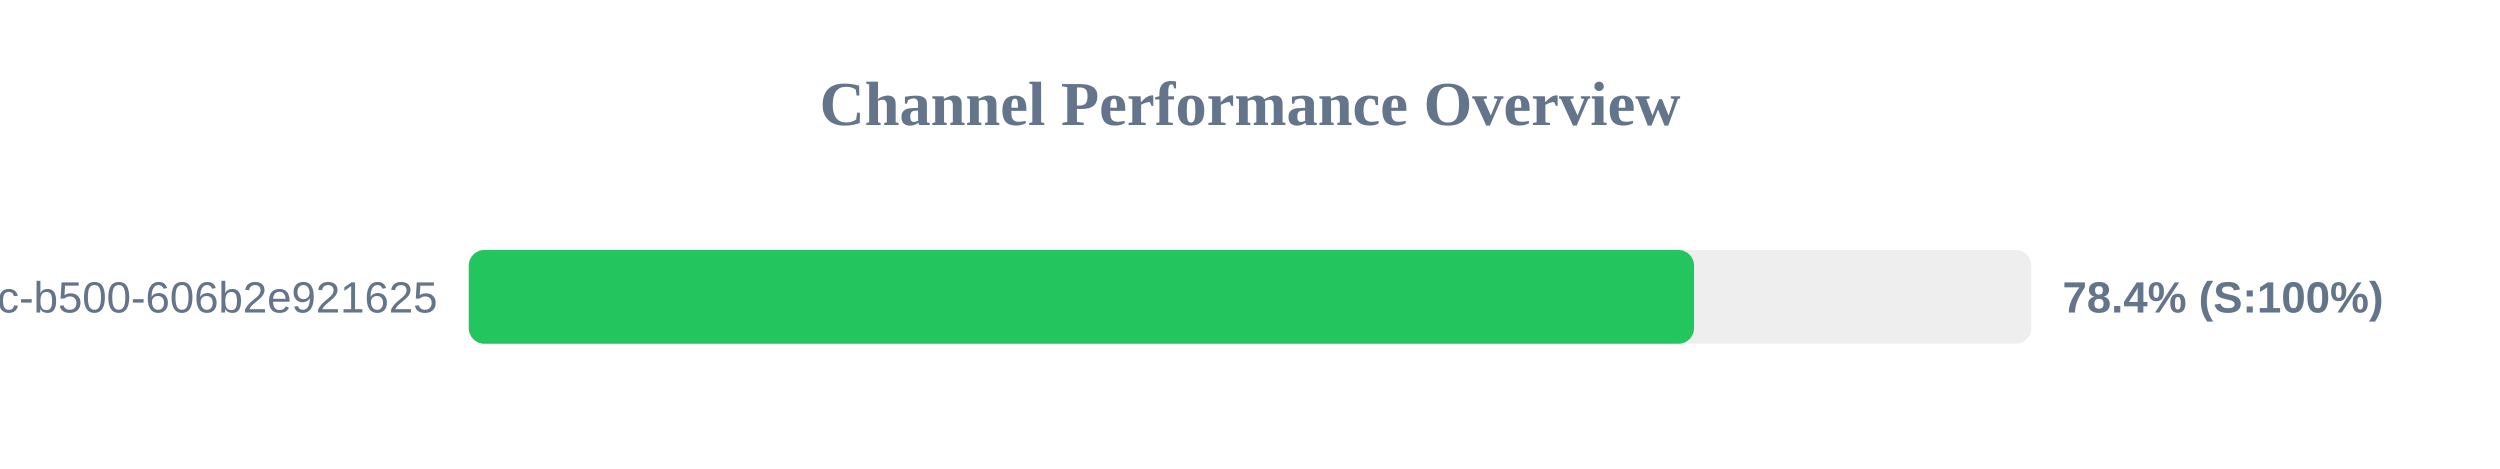
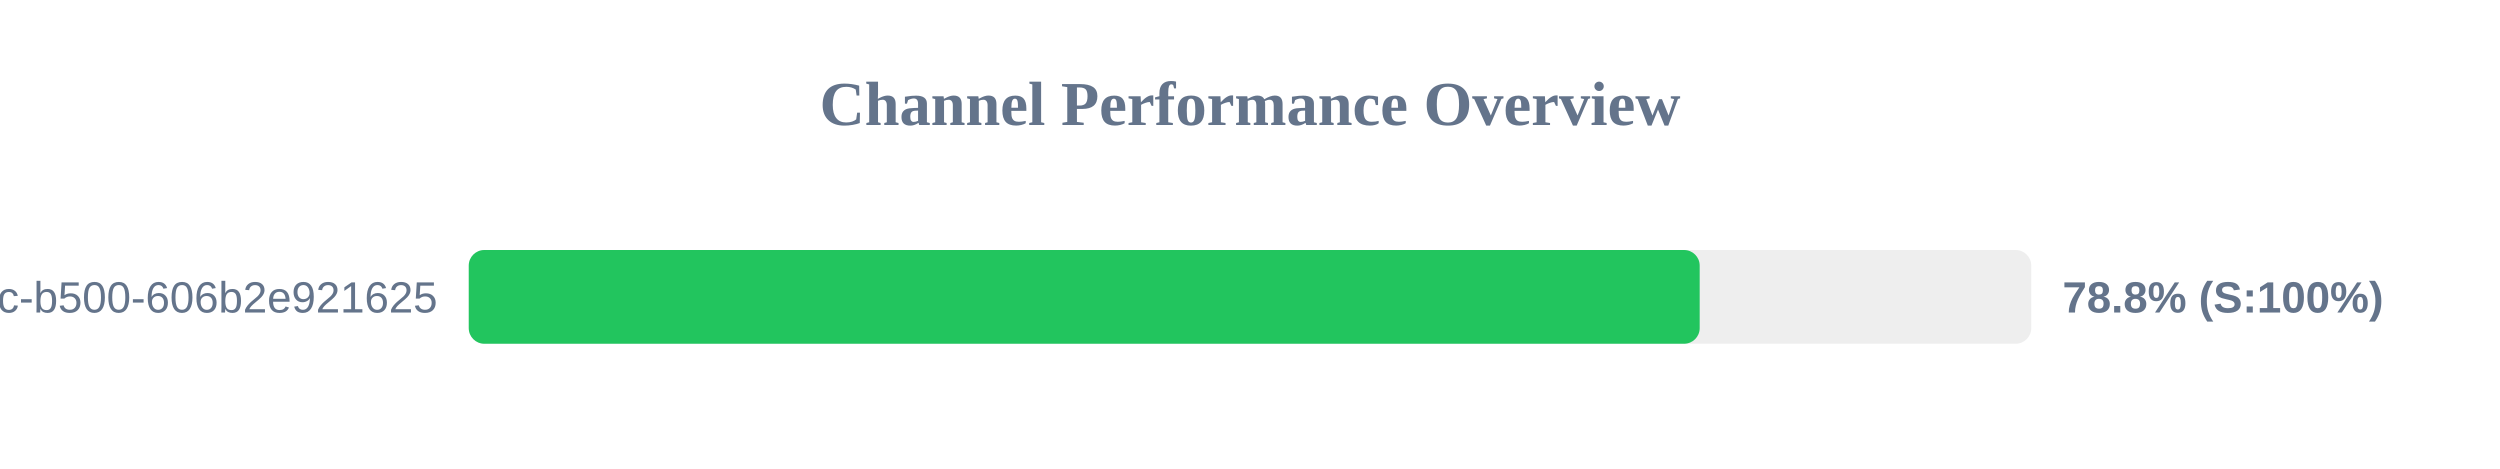
<svg xmlns="http://www.w3.org/2000/svg" width="800" height="150" version="1.1">
  <style>
        .row { font: 14px Arial; fill: #64748b; }
        .score { font: bold 14px Arial; fill: #64748b; }
    </style>
  <text x="400" y="40" text-anchor="middle" font-size="20px" font-weight="bold" fill="#64748b">Channel Performance Overview</text>
  <rect x="150" y="80" width="500" height="30" fill="#eee" rx="5" />
-   <rect x="150" y="80" width="392.1" height="30" fill="#22c55e" rx="5" />
+   <rect x="150" y="80" width="393.9" height="30" fill="#22c55e" rx="5" />
  <text x="140" y="100" text-anchor="end" class="row">?uuid=f901861b-6491-450c-b500-606b2e921625</text>
-   <text x="660" y="100" text-anchor="start" class="score">78.4% (S:100%)</text>
+   <text x="660" y="100" text-anchor="start" class="score">78.8% (S:100%)</text>
</svg>
